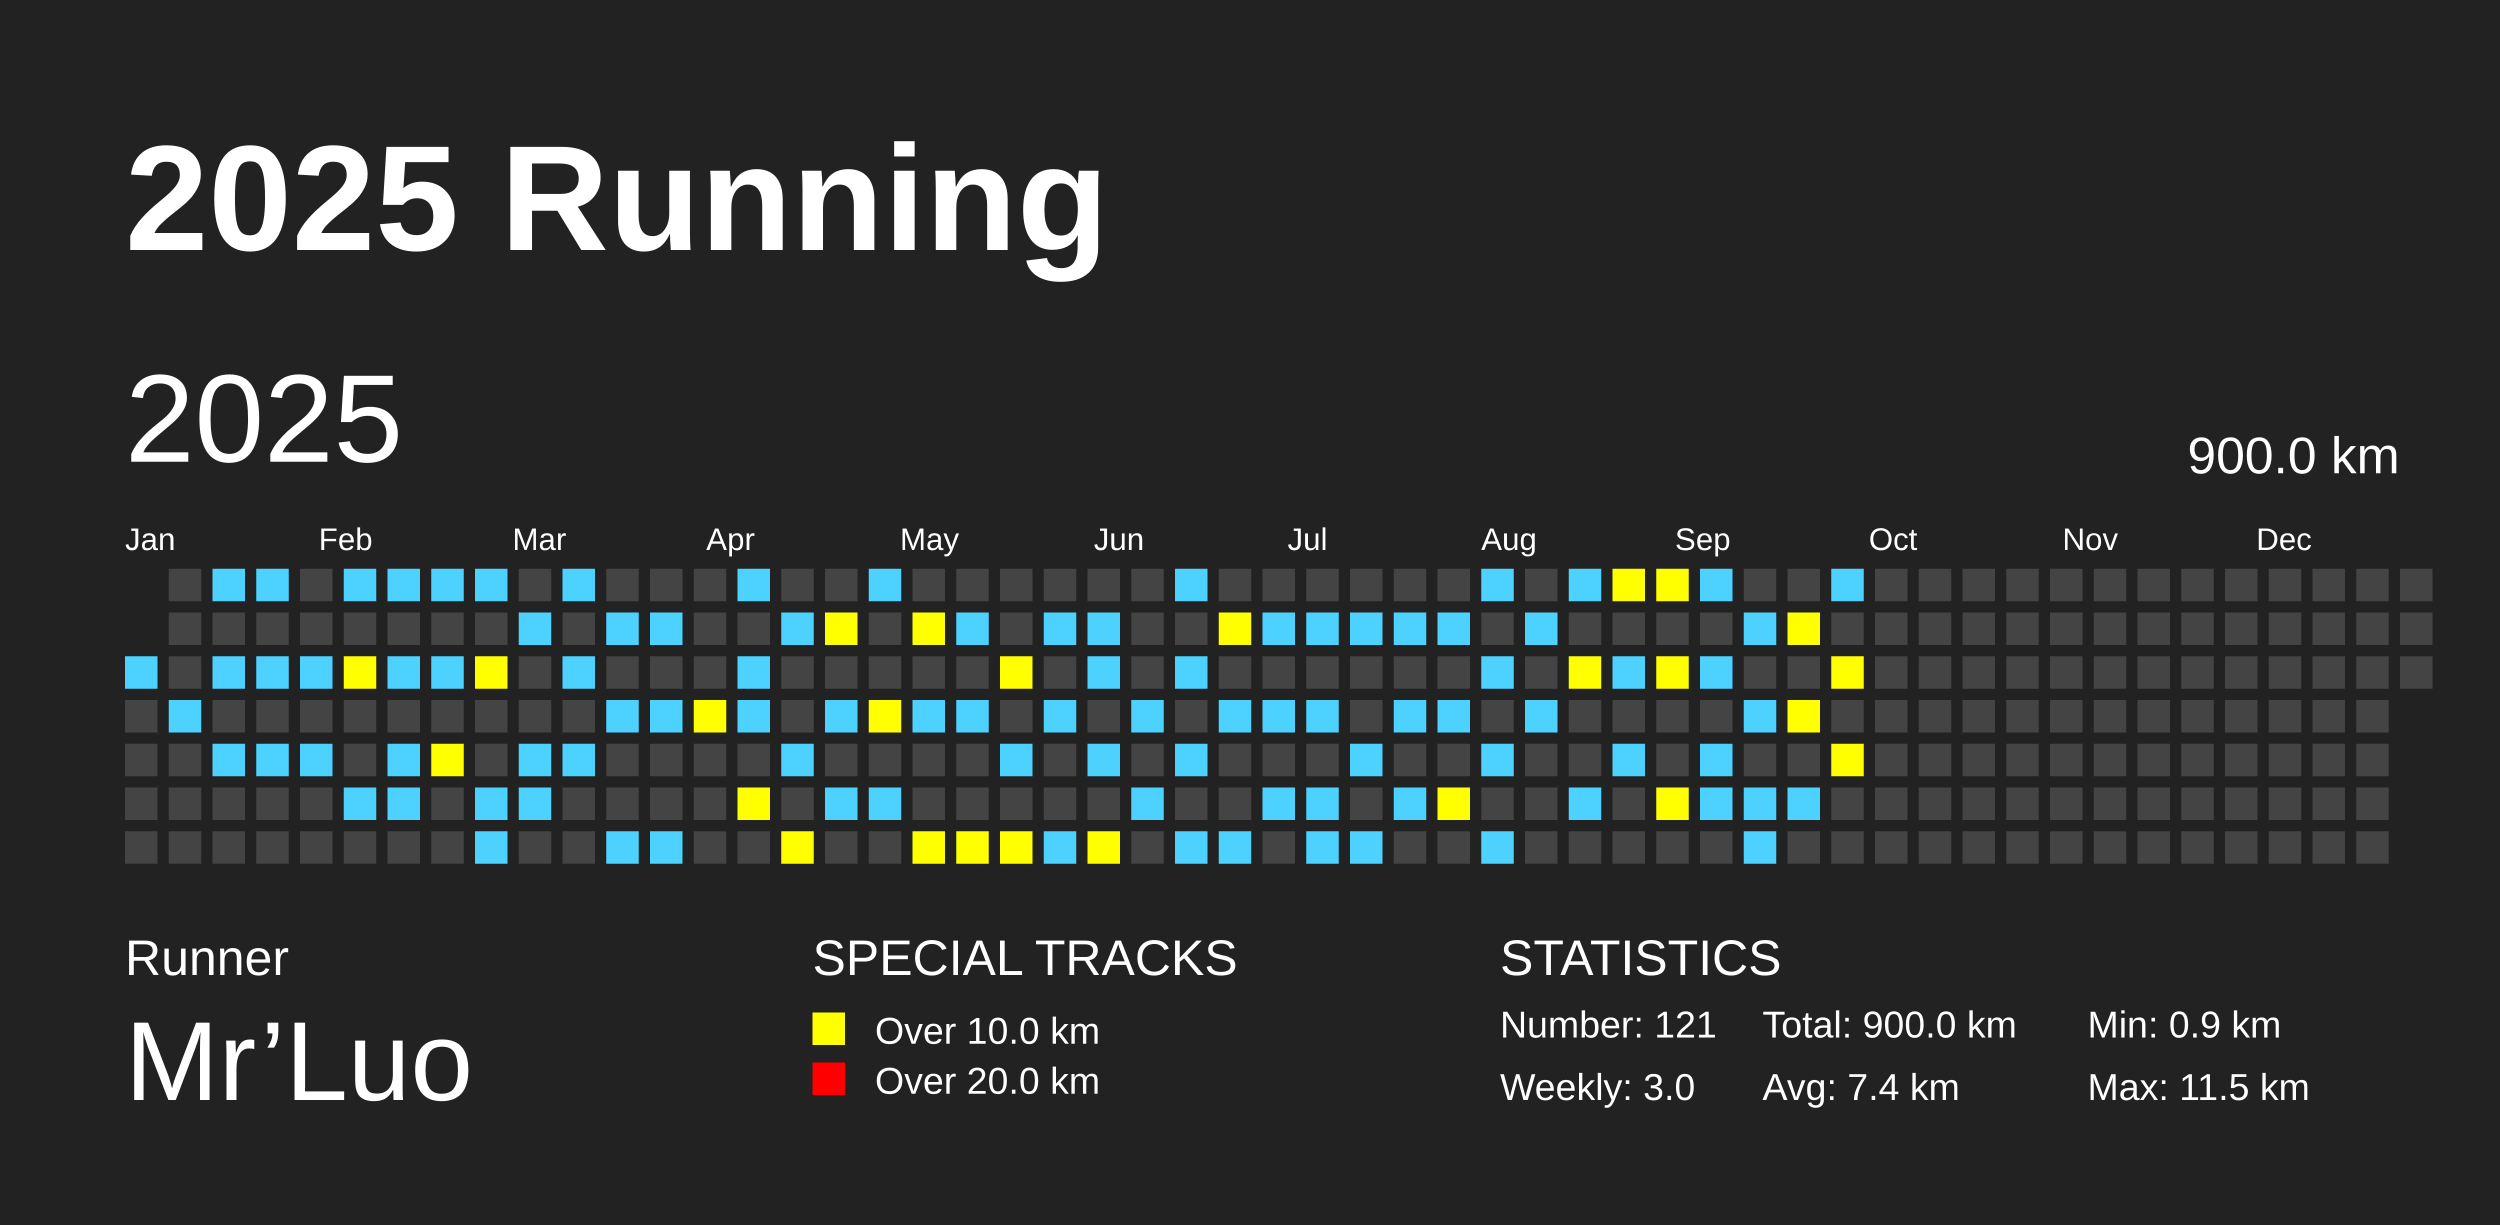
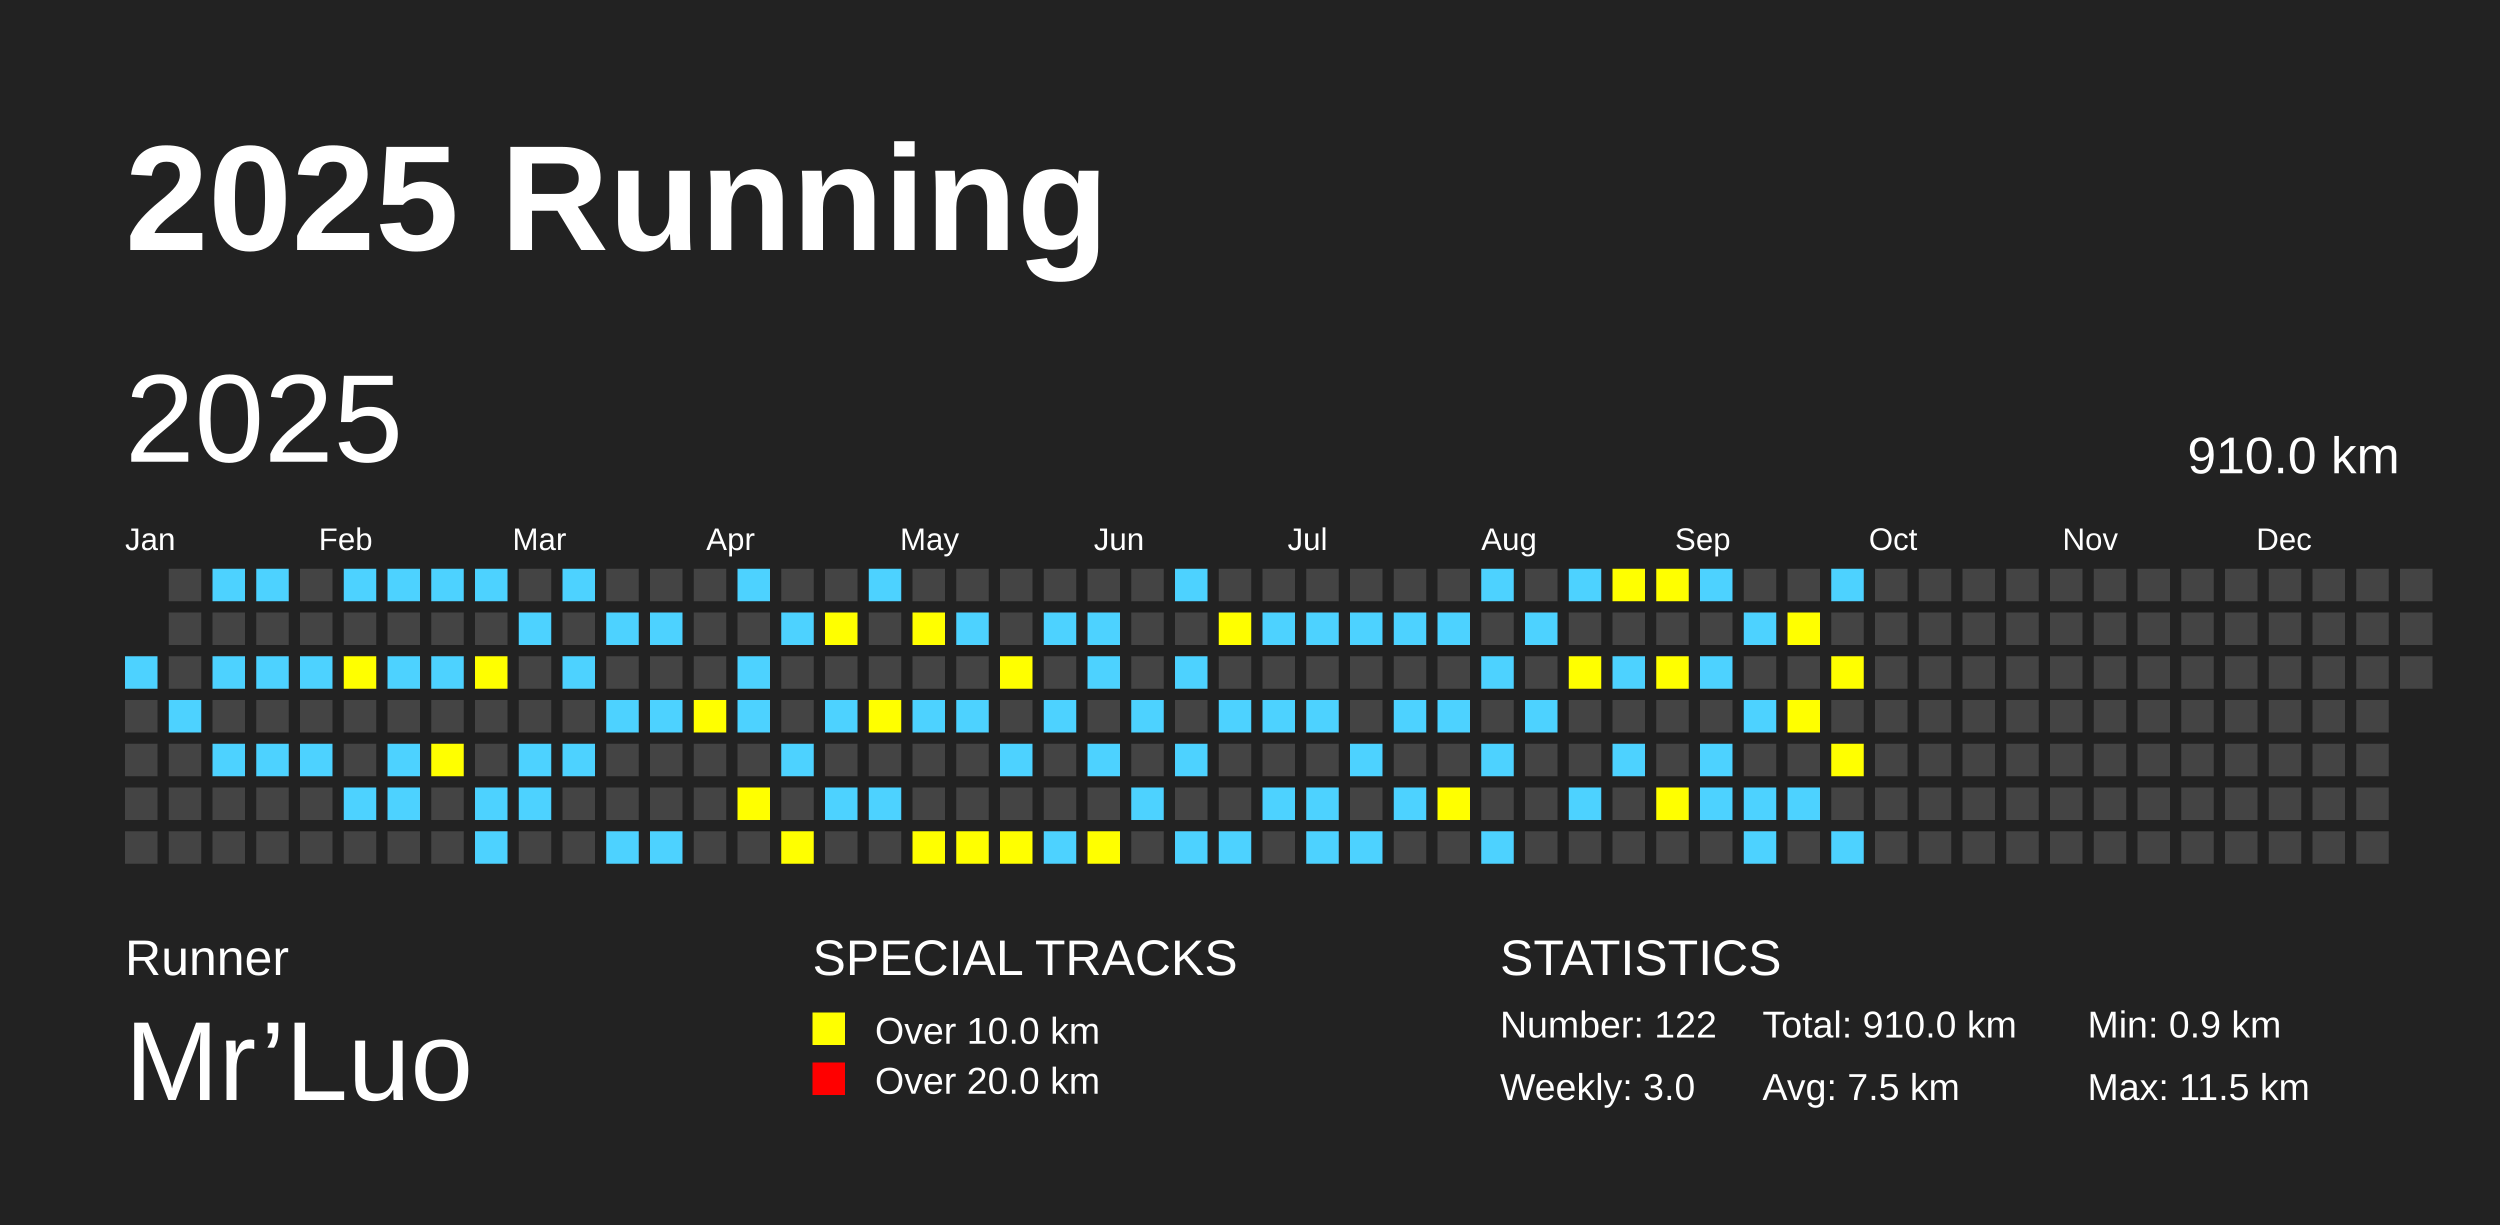
<svg xmlns="http://www.w3.org/2000/svg" baseProfile="full" height="98mm" version="1.1" viewBox="0,0,200,98" width="200mm">
  <defs />
  <rect fill="#222222" height="98" width="200" x="0" y="0" />
  <text fill="#FFFFFF" style="font-size:12px; font-family:Arial; font-weight:bold;" x="10" y="20">2025 Running</text>
  <text fill="#FFFFFF" style="font-size:4px; font-family:Arial" x="10" y="78">Runner</text>
  <text fill="#FFFFFF" style="font-size:9px; font-family:Arial" x="10" y="88">Mr’Luo</text>
  <text fill="#FFFFFF" style="font-size:4px; font-family:Arial" x="65" y="78">SPECIAL TRACKS</text>
  <rect fill="yellow" height="2.6" width="2.6" x="65" y="81" />
  <text fill="#FFFFFF" style="font-size:3px; font-family:Arial" x="70" y="83.5">Over 10.0 km</text>
  <rect fill="red" height="2.6" width="2.6" x="65" y="85" />
  <text fill="#FFFFFF" style="font-size:3px; font-family:Arial" x="70" y="87.5">Over 20.0 km</text>
  <text fill="#FFFFFF" style="font-size:4px; font-family:Arial" x="120" y="78">STATISTICS</text>
-   <text fill="#FFFFFF" style="font-size:3px; font-family:Arial" x="120" y="83">Number: 121</text>
+   <text fill="#FFFFFF" style="font-size:3px; font-family:Arial" x="120" y="83">Number: 122</text>
  <text fill="#FFFFFF" style="font-size:3px; font-family:Arial" x="120" y="88">Weekly: 3.0</text>
-   <text fill="#FFFFFF" style="font-size:3px; font-family:Arial" x="141" y="83">Total: 900.0 km</text>
-   <text fill="#FFFFFF" style="font-size:3px; font-family:Arial" x="141" y="88">Avg: 7.4 km</text>
+   <text fill="#FFFFFF" style="font-size:3px; font-family:Arial" x="141" y="83">Total: 910.0 km</text>
+   <text fill="#FFFFFF" style="font-size:3px; font-family:Arial" x="141" y="88">Avg: 7.5 km</text>
  <text fill="#FFFFFF" style="font-size:3px; font-family:Arial" x="167" y="83">Min: 0.9 km</text>
  <text fill="#FFFFFF" style="font-size:3px; font-family:Arial" x="167" y="88">Max: 11.5 km</text>
  <text dominant-baseline="hanging" fill="#FFFFFF" style="font-size:10.0px; font-family:Arial;" x="10" y="30">2025</text>
-   <text dominant-baseline="hanging" fill="#FFFFFF" style="font-size:4.125px; font-family:Arial;" x="175" y="35">900.0 km</text>
+   <text dominant-baseline="hanging" fill="#FFFFFF" style="font-size:4.125px; font-family:Arial;" x="175" y="35">910.0 km</text>
  <text fill="#FFFFFF" style="font-size:2.5px; font-family:Arial" x="10.0" y="44">Jan</text>
  <text fill="#FFFFFF" style="font-size:2.5px; font-family:Arial" x="25.5" y="44">Feb</text>
  <text fill="#FFFFFF" style="font-size:2.5px; font-family:Arial" x="41.0" y="44">Mar</text>
  <text fill="#FFFFFF" style="font-size:2.5px; font-family:Arial" x="56.5" y="44">Apr</text>
  <text fill="#FFFFFF" style="font-size:2.5px; font-family:Arial" x="72.0" y="44">May</text>
  <text fill="#FFFFFF" style="font-size:2.5px; font-family:Arial" x="87.5" y="44">Jun</text>
  <text fill="#FFFFFF" style="font-size:2.5px; font-family:Arial" x="103.0" y="44">Jul</text>
  <text fill="#FFFFFF" style="font-size:2.5px; font-family:Arial" x="118.5" y="44">Aug</text>
  <text fill="#FFFFFF" style="font-size:2.5px; font-family:Arial" x="134.0" y="44">Sep</text>
  <text fill="#FFFFFF" style="font-size:2.5px; font-family:Arial" x="149.5" y="44">Oct</text>
  <text fill="#FFFFFF" style="font-size:2.5px; font-family:Arial" x="165.0" y="44">Nov</text>
  <text fill="#FFFFFF" style="font-size:2.5px; font-family:Arial" x="180.5" y="44">Dec</text>
  <rect fill="#4DD2FF" height="2.6" width="2.6" x="10.0" y="52.5" />
  <rect fill="#444444" height="2.6" width="2.6" x="10.0" y="56.0" />
  <rect fill="#444444" height="2.6" width="2.6" x="10.0" y="59.5" />
  <rect fill="#444444" height="2.6" width="2.6" x="10.0" y="63.0" />
  <rect fill="#444444" height="2.6" width="2.6" x="10.0" y="66.5" />
  <rect fill="#444444" height="2.6" width="2.6" x="13.5" y="45.5" />
  <rect fill="#444444" height="2.6" width="2.6" x="13.5" y="49.0" />
  <rect fill="#444444" height="2.6" width="2.6" x="13.5" y="52.5" />
  <rect fill="#4DD2FF" height="2.6" width="2.6" x="13.5" y="56.0" />
  <rect fill="#444444" height="2.6" width="2.6" x="13.5" y="59.5" />
  <rect fill="#444444" height="2.6" width="2.6" x="13.5" y="63.0" />
  <rect fill="#444444" height="2.6" width="2.6" x="13.5" y="66.5" />
  <rect fill="#4DD2FF" height="2.6" width="2.6" x="17.0" y="45.5" />
  <rect fill="#444444" height="2.6" width="2.6" x="17.0" y="49.0" />
  <rect fill="#4DD2FF" height="2.6" width="2.6" x="17.0" y="52.5" />
  <rect fill="#444444" height="2.6" width="2.6" x="17.0" y="56.0" />
  <rect fill="#4DD2FF" height="2.6" width="2.6" x="17.0" y="59.5" />
  <rect fill="#444444" height="2.6" width="2.6" x="17.0" y="63.0" />
  <rect fill="#444444" height="2.6" width="2.6" x="17.0" y="66.5" />
  <rect fill="#4DD2FF" height="2.6" width="2.6" x="20.5" y="45.5" />
  <rect fill="#444444" height="2.6" width="2.6" x="20.5" y="49.0" />
  <rect fill="#4DD2FF" height="2.6" width="2.6" x="20.5" y="52.5" />
  <rect fill="#444444" height="2.6" width="2.6" x="20.5" y="56.0" />
  <rect fill="#4DD2FF" height="2.6" width="2.6" x="20.5" y="59.5" />
  <rect fill="#444444" height="2.6" width="2.6" x="20.5" y="63.0" />
  <rect fill="#444444" height="2.6" width="2.6" x="20.5" y="66.5" />
  <rect fill="#444444" height="2.6" width="2.6" x="24.0" y="45.5" />
  <rect fill="#444444" height="2.6" width="2.6" x="24.0" y="49.0" />
  <rect fill="#4DD2FF" height="2.6" width="2.6" x="24.0" y="52.5" />
  <rect fill="#444444" height="2.6" width="2.6" x="24.0" y="56.0" />
  <rect fill="#4DD2FF" height="2.6" width="2.6" x="24.0" y="59.5" />
  <rect fill="#444444" height="2.6" width="2.6" x="24.0" y="63.0" />
  <rect fill="#444444" height="2.6" width="2.6" x="24.0" y="66.5" />
  <rect fill="#4DD2FF" height="2.6" width="2.6" x="27.5" y="45.5" />
  <rect fill="#444444" height="2.6" width="2.6" x="27.5" y="49.0" />
  <rect fill="yellow" height="2.6" width="2.6" x="27.5" y="52.5" />
  <rect fill="#444444" height="2.6" width="2.6" x="27.5" y="56.0" />
  <rect fill="#444444" height="2.6" width="2.6" x="27.5" y="59.5" />
  <rect fill="#4DD2FF" height="2.6" width="2.6" x="27.5" y="63.0" />
  <rect fill="#444444" height="2.6" width="2.6" x="27.5" y="66.5" />
  <rect fill="#4DD2FF" height="2.6" width="2.6" x="31.0" y="45.5" />
  <rect fill="#444444" height="2.6" width="2.6" x="31.0" y="49.0" />
  <rect fill="#4DD2FF" height="2.6" width="2.6" x="31.0" y="52.5" />
  <rect fill="#444444" height="2.6" width="2.6" x="31.0" y="56.0" />
  <rect fill="#4DD2FF" height="2.6" width="2.6" x="31.0" y="59.5" />
  <rect fill="#4DD2FF" height="2.6" width="2.6" x="31.0" y="63.0" />
  <rect fill="#444444" height="2.6" width="2.6" x="31.0" y="66.5" />
  <rect fill="#4DD2FF" height="2.6" width="2.6" x="34.5" y="45.5" />
  <rect fill="#444444" height="2.6" width="2.6" x="34.5" y="49.0" />
  <rect fill="#4DD2FF" height="2.6" width="2.6" x="34.5" y="52.5" />
  <rect fill="#444444" height="2.6" width="2.6" x="34.5" y="56.0" />
  <rect fill="yellow" height="2.6" width="2.6" x="34.5" y="59.5" />
  <rect fill="#444444" height="2.6" width="2.6" x="34.5" y="63.0" />
  <rect fill="#444444" height="2.6" width="2.6" x="34.5" y="66.5" />
  <rect fill="#4DD2FF" height="2.6" width="2.6" x="38.0" y="45.5" />
  <rect fill="#444444" height="2.6" width="2.6" x="38.0" y="49.0" />
  <rect fill="yellow" height="2.6" width="2.6" x="38.0" y="52.5" />
  <rect fill="#444444" height="2.6" width="2.6" x="38.0" y="56.0" />
  <rect fill="#444444" height="2.6" width="2.6" x="38.0" y="59.5" />
  <rect fill="#4DD2FF" height="2.6" width="2.6" x="38.0" y="63.0" />
  <rect fill="#4DD2FF" height="2.6" width="2.6" x="38.0" y="66.5" />
  <rect fill="#444444" height="2.6" width="2.6" x="41.5" y="45.5" />
  <rect fill="#4DD2FF" height="2.6" width="2.6" x="41.5" y="49.0" />
  <rect fill="#444444" height="2.6" width="2.6" x="41.5" y="52.5" />
  <rect fill="#444444" height="2.6" width="2.6" x="41.5" y="56.0" />
  <rect fill="#4DD2FF" height="2.6" width="2.6" x="41.5" y="59.5" />
  <rect fill="#4DD2FF" height="2.6" width="2.6" x="41.5" y="63.0" />
  <rect fill="#444444" height="2.6" width="2.6" x="41.5" y="66.5" />
  <rect fill="#4DD2FF" height="2.6" width="2.6" x="45.0" y="45.5" />
  <rect fill="#444444" height="2.6" width="2.6" x="45.0" y="49.0" />
  <rect fill="#4DD2FF" height="2.6" width="2.6" x="45.0" y="52.5" />
  <rect fill="#444444" height="2.6" width="2.6" x="45.0" y="56.0" />
  <rect fill="#4DD2FF" height="2.6" width="2.6" x="45.0" y="59.5" />
  <rect fill="#444444" height="2.6" width="2.6" x="45.0" y="63.0" />
  <rect fill="#444444" height="2.6" width="2.6" x="45.0" y="66.5" />
  <rect fill="#444444" height="2.6" width="2.6" x="48.5" y="45.5" />
  <rect fill="#4DD2FF" height="2.6" width="2.6" x="48.5" y="49.0" />
  <rect fill="#444444" height="2.6" width="2.6" x="48.5" y="52.5" />
  <rect fill="#4DD2FF" height="2.6" width="2.6" x="48.5" y="56.0" />
  <rect fill="#444444" height="2.6" width="2.6" x="48.5" y="59.5" />
  <rect fill="#444444" height="2.6" width="2.6" x="48.5" y="63.0" />
  <rect fill="#4DD2FF" height="2.6" width="2.6" x="48.5" y="66.5" />
  <rect fill="#444444" height="2.6" width="2.6" x="52.0" y="45.5" />
  <rect fill="#4DD2FF" height="2.6" width="2.6" x="52.0" y="49.0" />
  <rect fill="#444444" height="2.6" width="2.6" x="52.0" y="52.5" />
  <rect fill="#4DD2FF" height="2.6" width="2.6" x="52.0" y="56.0" />
  <rect fill="#444444" height="2.6" width="2.6" x="52.0" y="59.5" />
  <rect fill="#444444" height="2.6" width="2.6" x="52.0" y="63.0" />
  <rect fill="#4DD2FF" height="2.6" width="2.6" x="52.0" y="66.5" />
  <rect fill="#444444" height="2.6" width="2.6" x="55.5" y="45.5" />
  <rect fill="#444444" height="2.6" width="2.6" x="55.5" y="49.0" />
  <rect fill="#444444" height="2.6" width="2.6" x="55.5" y="52.5" />
  <rect fill="yellow" height="2.6" width="2.6" x="55.5" y="56.0" />
  <rect fill="#444444" height="2.6" width="2.6" x="55.5" y="59.5" />
  <rect fill="#444444" height="2.6" width="2.6" x="55.5" y="63.0" />
  <rect fill="#444444" height="2.6" width="2.6" x="55.5" y="66.5" />
  <rect fill="#4DD2FF" height="2.6" width="2.6" x="59.0" y="45.5" />
  <rect fill="#444444" height="2.6" width="2.6" x="59.0" y="49.0" />
  <rect fill="#4DD2FF" height="2.6" width="2.6" x="59.0" y="52.5" />
  <rect fill="#4DD2FF" height="2.6" width="2.6" x="59.0" y="56.0" />
  <rect fill="#444444" height="2.6" width="2.6" x="59.0" y="59.5" />
  <rect fill="yellow" height="2.6" width="2.6" x="59.0" y="63.0" />
  <rect fill="#444444" height="2.6" width="2.6" x="59.0" y="66.5" />
  <rect fill="#444444" height="2.6" width="2.6" x="62.5" y="45.5" />
  <rect fill="#4DD2FF" height="2.6" width="2.6" x="62.5" y="49.0" />
  <rect fill="#444444" height="2.6" width="2.6" x="62.5" y="52.5" />
  <rect fill="#444444" height="2.6" width="2.6" x="62.5" y="56.0" />
  <rect fill="#4DD2FF" height="2.6" width="2.6" x="62.5" y="59.5" />
  <rect fill="#444444" height="2.6" width="2.6" x="62.5" y="63.0" />
  <rect fill="yellow" height="2.6" width="2.6" x="62.5" y="66.5" />
  <rect fill="#444444" height="2.6" width="2.6" x="66.0" y="45.5" />
  <rect fill="yellow" height="2.6" width="2.6" x="66.0" y="49.0" />
  <rect fill="#444444" height="2.6" width="2.6" x="66.0" y="52.5" />
  <rect fill="#4DD2FF" height="2.6" width="2.6" x="66.0" y="56.0" />
  <rect fill="#444444" height="2.6" width="2.6" x="66.0" y="59.5" />
  <rect fill="#4DD2FF" height="2.6" width="2.6" x="66.0" y="63.0" />
  <rect fill="#444444" height="2.6" width="2.6" x="66.0" y="66.5" />
  <rect fill="#4DD2FF" height="2.6" width="2.6" x="69.5" y="45.5" />
  <rect fill="#444444" height="2.6" width="2.6" x="69.5" y="49.0" />
  <rect fill="#444444" height="2.6" width="2.6" x="69.5" y="52.5" />
  <rect fill="yellow" height="2.6" width="2.6" x="69.5" y="56.0" />
  <rect fill="#444444" height="2.6" width="2.6" x="69.5" y="59.5" />
  <rect fill="#4DD2FF" height="2.6" width="2.6" x="69.5" y="63.0" />
  <rect fill="#444444" height="2.6" width="2.6" x="69.5" y="66.5" />
  <rect fill="#444444" height="2.6" width="2.6" x="73.0" y="45.5" />
  <rect fill="yellow" height="2.6" width="2.6" x="73.0" y="49.0" />
  <rect fill="#444444" height="2.6" width="2.6" x="73.0" y="52.5" />
  <rect fill="#4DD2FF" height="2.6" width="2.6" x="73.0" y="56.0" />
  <rect fill="#444444" height="2.6" width="2.6" x="73.0" y="59.5" />
  <rect fill="#444444" height="2.6" width="2.6" x="73.0" y="63.0" />
  <rect fill="yellow" height="2.6" width="2.6" x="73.0" y="66.5" />
  <rect fill="#444444" height="2.6" width="2.6" x="76.5" y="45.5" />
  <rect fill="#4DD2FF" height="2.6" width="2.6" x="76.5" y="49.0" />
  <rect fill="#444444" height="2.6" width="2.6" x="76.5" y="52.5" />
  <rect fill="#4DD2FF" height="2.6" width="2.6" x="76.5" y="56.0" />
  <rect fill="#444444" height="2.6" width="2.6" x="76.5" y="59.5" />
  <rect fill="#444444" height="2.6" width="2.6" x="76.5" y="63.0" />
  <rect fill="yellow" height="2.6" width="2.6" x="76.5" y="66.5" />
  <rect fill="#444444" height="2.6" width="2.6" x="80.0" y="45.5" />
  <rect fill="#444444" height="2.6" width="2.6" x="80.0" y="49.0" />
  <rect fill="yellow" height="2.6" width="2.6" x="80.0" y="52.5" />
  <rect fill="#444444" height="2.6" width="2.6" x="80.0" y="56.0" />
  <rect fill="#4DD2FF" height="2.6" width="2.6" x="80.0" y="59.5" />
  <rect fill="#444444" height="2.6" width="2.6" x="80.0" y="63.0" />
  <rect fill="yellow" height="2.6" width="2.6" x="80.0" y="66.5" />
  <rect fill="#444444" height="2.6" width="2.6" x="83.5" y="45.5" />
  <rect fill="#4DD2FF" height="2.6" width="2.6" x="83.5" y="49.0" />
  <rect fill="#444444" height="2.6" width="2.6" x="83.5" y="52.5" />
  <rect fill="#4DD2FF" height="2.6" width="2.6" x="83.5" y="56.0" />
  <rect fill="#444444" height="2.6" width="2.6" x="83.5" y="59.5" />
  <rect fill="#444444" height="2.6" width="2.6" x="83.5" y="63.0" />
  <rect fill="#4DD2FF" height="2.6" width="2.6" x="83.5" y="66.5" />
  <rect fill="#444444" height="2.6" width="2.6" x="87.0" y="45.5" />
  <rect fill="#4DD2FF" height="2.6" width="2.6" x="87.0" y="49.0" />
  <rect fill="#4DD2FF" height="2.6" width="2.6" x="87.0" y="52.5" />
  <rect fill="#444444" height="2.6" width="2.6" x="87.0" y="56.0" />
  <rect fill="#4DD2FF" height="2.6" width="2.6" x="87.0" y="59.5" />
  <rect fill="#444444" height="2.6" width="2.6" x="87.0" y="63.0" />
  <rect fill="yellow" height="2.6" width="2.6" x="87.0" y="66.5" />
  <rect fill="#444444" height="2.6" width="2.6" x="90.5" y="45.5" />
  <rect fill="#444444" height="2.6" width="2.6" x="90.5" y="49.0" />
  <rect fill="#444444" height="2.6" width="2.6" x="90.5" y="52.5" />
  <rect fill="#4DD2FF" height="2.6" width="2.6" x="90.5" y="56.0" />
  <rect fill="#444444" height="2.6" width="2.6" x="90.5" y="59.5" />
  <rect fill="#4DD2FF" height="2.6" width="2.6" x="90.5" y="63.0" />
  <rect fill="#444444" height="2.6" width="2.6" x="90.5" y="66.5" />
  <rect fill="#4DD2FF" height="2.6" width="2.6" x="94.0" y="45.5" />
  <rect fill="#444444" height="2.6" width="2.6" x="94.0" y="49.0" />
  <rect fill="#4DD2FF" height="2.6" width="2.6" x="94.0" y="52.5" />
  <rect fill="#444444" height="2.6" width="2.6" x="94.0" y="56.0" />
  <rect fill="#4DD2FF" height="2.6" width="2.6" x="94.0" y="59.5" />
  <rect fill="#444444" height="2.6" width="2.6" x="94.0" y="63.0" />
  <rect fill="#4DD2FF" height="2.6" width="2.6" x="94.0" y="66.5" />
  <rect fill="#444444" height="2.6" width="2.6" x="97.5" y="45.5" />
  <rect fill="yellow" height="2.6" width="2.6" x="97.5" y="49.0" />
  <rect fill="#444444" height="2.6" width="2.6" x="97.5" y="52.5" />
  <rect fill="#4DD2FF" height="2.6" width="2.6" x="97.5" y="56.0" />
  <rect fill="#444444" height="2.6" width="2.6" x="97.5" y="59.5" />
  <rect fill="#444444" height="2.6" width="2.6" x="97.5" y="63.0" />
  <rect fill="#4DD2FF" height="2.6" width="2.6" x="97.5" y="66.5" />
  <rect fill="#444444" height="2.6" width="2.6" x="101.0" y="45.5" />
  <rect fill="#4DD2FF" height="2.6" width="2.6" x="101.0" y="49.0" />
  <rect fill="#444444" height="2.6" width="2.6" x="101.0" y="52.5" />
  <rect fill="#4DD2FF" height="2.6" width="2.6" x="101.0" y="56.0" />
  <rect fill="#444444" height="2.6" width="2.6" x="101.0" y="59.5" />
  <rect fill="#4DD2FF" height="2.6" width="2.6" x="101.0" y="63.0" />
  <rect fill="#444444" height="2.6" width="2.6" x="101.0" y="66.5" />
  <rect fill="#444444" height="2.6" width="2.6" x="104.5" y="45.5" />
  <rect fill="#4DD2FF" height="2.6" width="2.6" x="104.5" y="49.0" />
  <rect fill="#444444" height="2.6" width="2.6" x="104.5" y="52.5" />
  <rect fill="#4DD2FF" height="2.6" width="2.6" x="104.5" y="56.0" />
  <rect fill="#444444" height="2.6" width="2.6" x="104.5" y="59.5" />
  <rect fill="#4DD2FF" height="2.6" width="2.6" x="104.5" y="63.0" />
  <rect fill="#4DD2FF" height="2.6" width="2.6" x="104.5" y="66.5" />
  <rect fill="#444444" height="2.6" width="2.6" x="108.0" y="45.5" />
  <rect fill="#4DD2FF" height="2.6" width="2.6" x="108.0" y="49.0" />
  <rect fill="#444444" height="2.6" width="2.6" x="108.0" y="52.5" />
  <rect fill="#444444" height="2.6" width="2.6" x="108.0" y="56.0" />
  <rect fill="#4DD2FF" height="2.6" width="2.6" x="108.0" y="59.5" />
  <rect fill="#444444" height="2.6" width="2.6" x="108.0" y="63.0" />
  <rect fill="#4DD2FF" height="2.6" width="2.6" x="108.0" y="66.5" />
  <rect fill="#444444" height="2.6" width="2.6" x="111.5" y="45.5" />
  <rect fill="#4DD2FF" height="2.6" width="2.6" x="111.5" y="49.0" />
  <rect fill="#444444" height="2.6" width="2.6" x="111.5" y="52.5" />
  <rect fill="#4DD2FF" height="2.6" width="2.6" x="111.5" y="56.0" />
  <rect fill="#444444" height="2.6" width="2.6" x="111.5" y="59.5" />
  <rect fill="#4DD2FF" height="2.6" width="2.6" x="111.5" y="63.0" />
  <rect fill="#444444" height="2.6" width="2.6" x="111.5" y="66.5" />
  <rect fill="#444444" height="2.6" width="2.6" x="115.0" y="45.5" />
  <rect fill="#4DD2FF" height="2.6" width="2.6" x="115.0" y="49.0" />
  <rect fill="#444444" height="2.6" width="2.6" x="115.0" y="52.5" />
  <rect fill="#4DD2FF" height="2.6" width="2.6" x="115.0" y="56.0" />
  <rect fill="#444444" height="2.6" width="2.6" x="115.0" y="59.5" />
  <rect fill="yellow" height="2.6" width="2.6" x="115.0" y="63.0" />
  <rect fill="#444444" height="2.6" width="2.6" x="115.0" y="66.5" />
  <rect fill="#4DD2FF" height="2.6" width="2.6" x="118.5" y="45.5" />
  <rect fill="#444444" height="2.6" width="2.6" x="118.5" y="49.0" />
  <rect fill="#4DD2FF" height="2.6" width="2.6" x="118.5" y="52.5" />
  <rect fill="#444444" height="2.6" width="2.6" x="118.5" y="56.0" />
  <rect fill="#4DD2FF" height="2.6" width="2.6" x="118.5" y="59.5" />
  <rect fill="#444444" height="2.6" width="2.6" x="118.5" y="63.0" />
  <rect fill="#4DD2FF" height="2.6" width="2.6" x="118.5" y="66.5" />
  <rect fill="#444444" height="2.6" width="2.6" x="122.0" y="45.5" />
  <rect fill="#4DD2FF" height="2.6" width="2.6" x="122.0" y="49.0" />
  <rect fill="#444444" height="2.6" width="2.6" x="122.0" y="52.5" />
  <rect fill="#4DD2FF" height="2.6" width="2.6" x="122.0" y="56.0" />
  <rect fill="#444444" height="2.6" width="2.6" x="122.0" y="59.5" />
  <rect fill="#444444" height="2.6" width="2.6" x="122.0" y="63.0" />
  <rect fill="#444444" height="2.6" width="2.6" x="122.0" y="66.5" />
  <rect fill="#4DD2FF" height="2.6" width="2.6" x="125.5" y="45.5" />
  <rect fill="#444444" height="2.6" width="2.6" x="125.5" y="49.0" />
  <rect fill="yellow" height="2.6" width="2.6" x="125.5" y="52.5" />
  <rect fill="#444444" height="2.6" width="2.6" x="125.5" y="56.0" />
  <rect fill="#444444" height="2.6" width="2.6" x="125.5" y="59.5" />
  <rect fill="#4DD2FF" height="2.6" width="2.6" x="125.5" y="63.0" />
  <rect fill="#444444" height="2.6" width="2.6" x="125.5" y="66.5" />
  <rect fill="yellow" height="2.6" width="2.6" x="129.0" y="45.5" />
  <rect fill="#444444" height="2.6" width="2.6" x="129.0" y="49.0" />
  <rect fill="#4DD2FF" height="2.6" width="2.6" x="129.0" y="52.5" />
  <rect fill="#444444" height="2.6" width="2.6" x="129.0" y="56.0" />
  <rect fill="#4DD2FF" height="2.6" width="2.6" x="129.0" y="59.5" />
  <rect fill="#444444" height="2.6" width="2.6" x="129.0" y="63.0" />
  <rect fill="#444444" height="2.6" width="2.6" x="129.0" y="66.5" />
  <rect fill="yellow" height="2.6" width="2.6" x="132.5" y="45.5" />
  <rect fill="#444444" height="2.6" width="2.6" x="132.5" y="49.0" />
  <rect fill="yellow" height="2.6" width="2.6" x="132.5" y="52.5" />
  <rect fill="#444444" height="2.6" width="2.6" x="132.5" y="56.0" />
  <rect fill="#444444" height="2.6" width="2.6" x="132.5" y="59.5" />
  <rect fill="yellow" height="2.6" width="2.6" x="132.5" y="63.0" />
  <rect fill="#444444" height="2.6" width="2.6" x="132.5" y="66.5" />
  <rect fill="#4DD2FF" height="2.6" width="2.6" x="136.0" y="45.5" />
  <rect fill="#444444" height="2.6" width="2.6" x="136.0" y="49.0" />
  <rect fill="#4DD2FF" height="2.6" width="2.6" x="136.0" y="52.5" />
  <rect fill="#444444" height="2.6" width="2.6" x="136.0" y="56.0" />
  <rect fill="#4DD2FF" height="2.6" width="2.6" x="136.0" y="59.5" />
  <rect fill="#4DD2FF" height="2.6" width="2.6" x="136.0" y="63.0" />
  <rect fill="#444444" height="2.6" width="2.6" x="136.0" y="66.5" />
  <rect fill="#444444" height="2.6" width="2.6" x="139.5" y="45.5" />
  <rect fill="#4DD2FF" height="2.6" width="2.6" x="139.5" y="49.0" />
  <rect fill="#444444" height="2.6" width="2.6" x="139.5" y="52.5" />
  <rect fill="#4DD2FF" height="2.6" width="2.6" x="139.5" y="56.0" />
  <rect fill="#444444" height="2.6" width="2.6" x="139.5" y="59.5" />
  <rect fill="#4DD2FF" height="2.6" width="2.6" x="139.5" y="63.0" />
  <rect fill="#4DD2FF" height="2.6" width="2.6" x="139.5" y="66.5" />
  <rect fill="#444444" height="2.6" width="2.6" x="143.0" y="45.5" />
  <rect fill="yellow" height="2.6" width="2.6" x="143.0" y="49.0" />
  <rect fill="#444444" height="2.6" width="2.6" x="143.0" y="52.5" />
  <rect fill="yellow" height="2.6" width="2.6" x="143.0" y="56.0" />
  <rect fill="#444444" height="2.6" width="2.6" x="143.0" y="59.5" />
  <rect fill="#4DD2FF" height="2.6" width="2.6" x="143.0" y="63.0" />
  <rect fill="#444444" height="2.6" width="2.6" x="143.0" y="66.5" />
  <rect fill="#4DD2FF" height="2.6" width="2.6" x="146.5" y="45.5" />
  <rect fill="#444444" height="2.6" width="2.6" x="146.5" y="49.0" />
  <rect fill="yellow" height="2.6" width="2.6" x="146.5" y="52.5" />
  <rect fill="#444444" height="2.6" width="2.6" x="146.5" y="56.0" />
  <rect fill="yellow" height="2.6" width="2.6" x="146.5" y="59.5" />
  <rect fill="#444444" height="2.6" width="2.6" x="146.5" y="63.0" />
-   <rect fill="#444444" height="2.6" width="2.6" x="146.5" y="66.5" />
+   <rect fill="#4DD2FF" height="2.6" width="2.6" x="146.5" y="66.5" />
  <rect fill="#444444" height="2.6" width="2.6" x="150.0" y="45.5" />
  <rect fill="#444444" height="2.6" width="2.6" x="150.0" y="49.0" />
  <rect fill="#444444" height="2.6" width="2.6" x="150.0" y="52.5" />
  <rect fill="#444444" height="2.6" width="2.6" x="150.0" y="56.0" />
  <rect fill="#444444" height="2.6" width="2.6" x="150.0" y="59.5" />
  <rect fill="#444444" height="2.6" width="2.6" x="150.0" y="63.0" />
  <rect fill="#444444" height="2.6" width="2.6" x="150.0" y="66.5" />
  <rect fill="#444444" height="2.6" width="2.6" x="153.5" y="45.5" />
  <rect fill="#444444" height="2.6" width="2.6" x="153.5" y="49.0" />
  <rect fill="#444444" height="2.6" width="2.6" x="153.5" y="52.5" />
  <rect fill="#444444" height="2.6" width="2.6" x="153.5" y="56.0" />
  <rect fill="#444444" height="2.6" width="2.6" x="153.5" y="59.5" />
  <rect fill="#444444" height="2.6" width="2.6" x="153.5" y="63.0" />
  <rect fill="#444444" height="2.6" width="2.6" x="153.5" y="66.5" />
  <rect fill="#444444" height="2.6" width="2.6" x="157.0" y="45.5" />
  <rect fill="#444444" height="2.6" width="2.6" x="157.0" y="49.0" />
  <rect fill="#444444" height="2.6" width="2.6" x="157.0" y="52.5" />
  <rect fill="#444444" height="2.6" width="2.6" x="157.0" y="56.0" />
  <rect fill="#444444" height="2.6" width="2.6" x="157.0" y="59.5" />
  <rect fill="#444444" height="2.6" width="2.6" x="157.0" y="63.0" />
  <rect fill="#444444" height="2.6" width="2.6" x="157.0" y="66.5" />
  <rect fill="#444444" height="2.6" width="2.6" x="160.5" y="45.5" />
  <rect fill="#444444" height="2.6" width="2.6" x="160.5" y="49.0" />
  <rect fill="#444444" height="2.6" width="2.6" x="160.5" y="52.5" />
  <rect fill="#444444" height="2.6" width="2.6" x="160.5" y="56.0" />
  <rect fill="#444444" height="2.6" width="2.6" x="160.5" y="59.5" />
  <rect fill="#444444" height="2.6" width="2.6" x="160.5" y="63.0" />
  <rect fill="#444444" height="2.6" width="2.6" x="160.5" y="66.5" />
  <rect fill="#444444" height="2.6" width="2.6" x="164.0" y="45.5" />
  <rect fill="#444444" height="2.6" width="2.6" x="164.0" y="49.0" />
  <rect fill="#444444" height="2.6" width="2.6" x="164.0" y="52.5" />
  <rect fill="#444444" height="2.6" width="2.6" x="164.0" y="56.0" />
  <rect fill="#444444" height="2.6" width="2.6" x="164.0" y="59.5" />
  <rect fill="#444444" height="2.6" width="2.6" x="164.0" y="63.0" />
  <rect fill="#444444" height="2.6" width="2.6" x="164.0" y="66.5" />
  <rect fill="#444444" height="2.6" width="2.6" x="167.5" y="45.5" />
  <rect fill="#444444" height="2.6" width="2.6" x="167.5" y="49.0" />
  <rect fill="#444444" height="2.6" width="2.6" x="167.5" y="52.5" />
  <rect fill="#444444" height="2.6" width="2.6" x="167.5" y="56.0" />
  <rect fill="#444444" height="2.6" width="2.6" x="167.5" y="59.5" />
  <rect fill="#444444" height="2.6" width="2.6" x="167.5" y="63.0" />
  <rect fill="#444444" height="2.6" width="2.6" x="167.5" y="66.5" />
  <rect fill="#444444" height="2.6" width="2.6" x="171.0" y="45.5" />
  <rect fill="#444444" height="2.6" width="2.6" x="171.0" y="49.0" />
  <rect fill="#444444" height="2.6" width="2.6" x="171.0" y="52.5" />
  <rect fill="#444444" height="2.6" width="2.6" x="171.0" y="56.0" />
  <rect fill="#444444" height="2.6" width="2.6" x="171.0" y="59.5" />
  <rect fill="#444444" height="2.6" width="2.6" x="171.0" y="63.0" />
  <rect fill="#444444" height="2.6" width="2.6" x="171.0" y="66.5" />
  <rect fill="#444444" height="2.6" width="2.6" x="174.5" y="45.5" />
  <rect fill="#444444" height="2.6" width="2.6" x="174.5" y="49.0" />
  <rect fill="#444444" height="2.6" width="2.6" x="174.5" y="52.5" />
  <rect fill="#444444" height="2.6" width="2.6" x="174.5" y="56.0" />
  <rect fill="#444444" height="2.6" width="2.6" x="174.5" y="59.5" />
  <rect fill="#444444" height="2.6" width="2.6" x="174.5" y="63.0" />
  <rect fill="#444444" height="2.6" width="2.6" x="174.5" y="66.5" />
  <rect fill="#444444" height="2.6" width="2.6" x="178.0" y="45.5" />
  <rect fill="#444444" height="2.6" width="2.6" x="178.0" y="49.0" />
  <rect fill="#444444" height="2.6" width="2.6" x="178.0" y="52.5" />
  <rect fill="#444444" height="2.6" width="2.6" x="178.0" y="56.0" />
  <rect fill="#444444" height="2.6" width="2.6" x="178.0" y="59.5" />
  <rect fill="#444444" height="2.6" width="2.6" x="178.0" y="63.0" />
  <rect fill="#444444" height="2.6" width="2.6" x="178.0" y="66.5" />
  <rect fill="#444444" height="2.6" width="2.6" x="181.5" y="45.5" />
  <rect fill="#444444" height="2.6" width="2.6" x="181.5" y="49.0" />
  <rect fill="#444444" height="2.6" width="2.6" x="181.5" y="52.5" />
  <rect fill="#444444" height="2.6" width="2.6" x="181.5" y="56.0" />
  <rect fill="#444444" height="2.6" width="2.6" x="181.5" y="59.5" />
  <rect fill="#444444" height="2.6" width="2.6" x="181.5" y="63.0" />
  <rect fill="#444444" height="2.6" width="2.6" x="181.5" y="66.5" />
  <rect fill="#444444" height="2.6" width="2.6" x="185.0" y="45.5" />
  <rect fill="#444444" height="2.6" width="2.6" x="185.0" y="49.0" />
  <rect fill="#444444" height="2.6" width="2.6" x="185.0" y="52.5" />
  <rect fill="#444444" height="2.6" width="2.6" x="185.0" y="56.0" />
  <rect fill="#444444" height="2.6" width="2.6" x="185.0" y="59.5" />
  <rect fill="#444444" height="2.6" width="2.6" x="185.0" y="63.0" />
  <rect fill="#444444" height="2.6" width="2.6" x="185.0" y="66.5" />
  <rect fill="#444444" height="2.6" width="2.6" x="188.5" y="45.5" />
  <rect fill="#444444" height="2.6" width="2.6" x="188.5" y="49.0" />
  <rect fill="#444444" height="2.6" width="2.6" x="188.5" y="52.5" />
  <rect fill="#444444" height="2.6" width="2.6" x="188.5" y="56.0" />
  <rect fill="#444444" height="2.6" width="2.6" x="188.5" y="59.5" />
  <rect fill="#444444" height="2.6" width="2.6" x="188.5" y="63.0" />
  <rect fill="#444444" height="2.6" width="2.6" x="188.5" y="66.5" />
  <rect fill="#444444" height="2.6" width="2.6" x="192.0" y="45.5" />
  <rect fill="#444444" height="2.6" width="2.6" x="192.0" y="49.0" />
  <rect fill="#444444" height="2.6" width="2.6" x="192.0" y="52.5" />
</svg>
